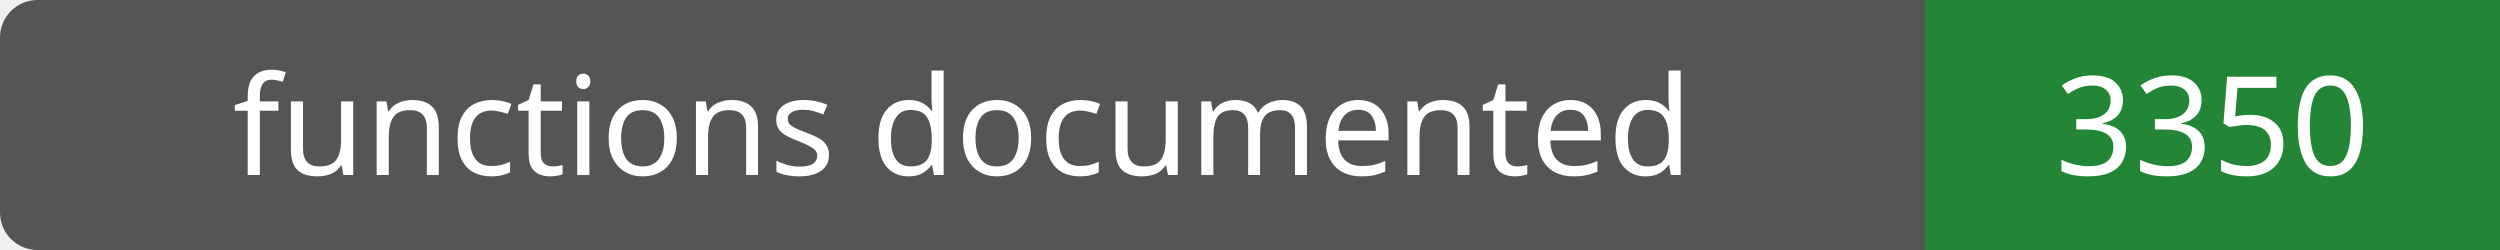
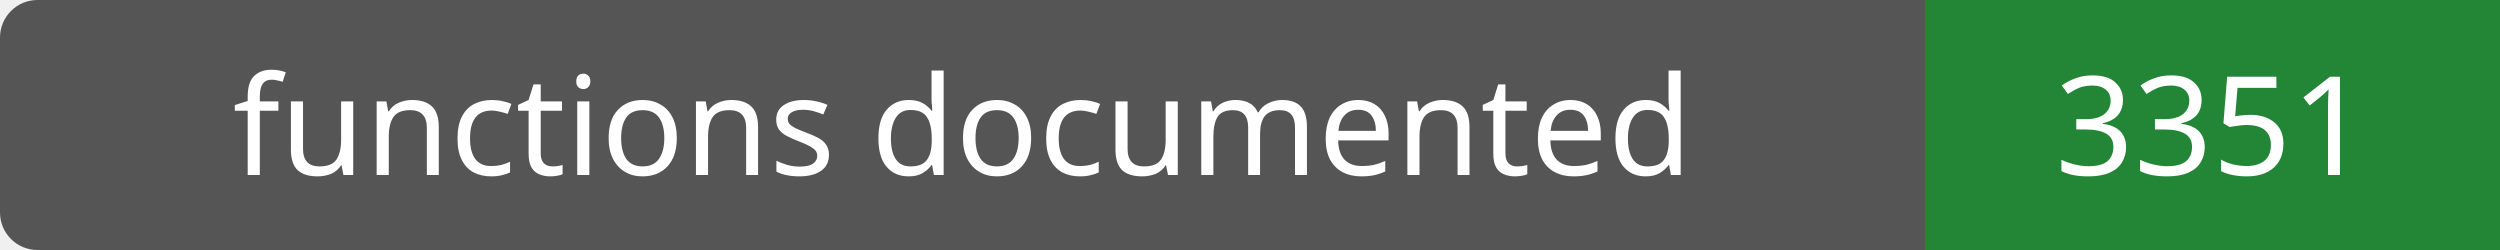
- <svg xmlns="http://www.w3.org/2000/svg" width="200" height="20" role="img" aria-label="functions documented: 3350">
+ <svg xmlns="http://www.w3.org/2000/svg" width="200" height="20" role="img" aria-label="functions documented: 3351">
  <rect width="200" height="20" rx="3" fill="#555" />
  <path fill="#238636" d="M154 0h46v20H154z" />
  <g fill="#fff" text-anchor="middle" font-family="Verdana,sans-serif" font-size="11">
    <text x="77.0" y="14">functions documented</text>
-     <text x="177.0" y="14">3350</text>
+     <text x="177.0" y="14">3351</text>
  </g>
</svg>
